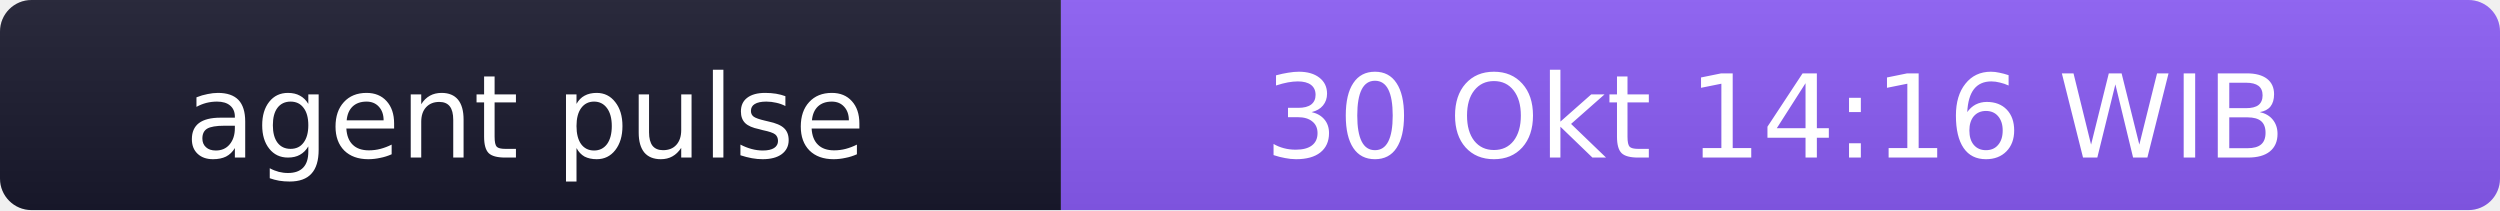
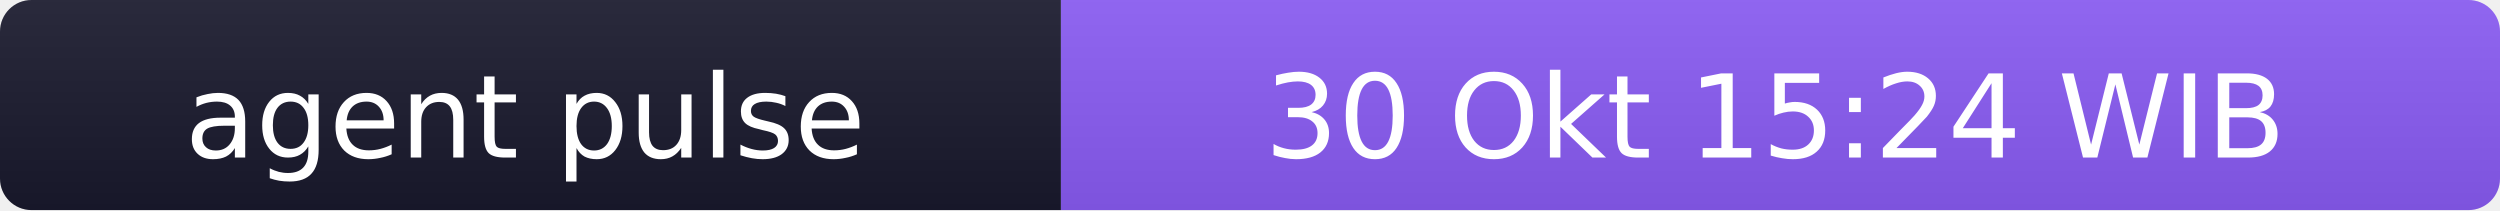
- <svg xmlns="http://www.w3.org/2000/svg" width="238" height="20" role="img" aria-label="agent pulse: 30 Okt 14:16 WIB">
+ <svg xmlns="http://www.w3.org/2000/svg" width="238" height="20" role="img" aria-label="agent pulse: 30 Okt 15:24 WIB">
  <linearGradient id="s" x2="0" y2="100%">
    <stop offset="0" stop-color="#bbb" stop-opacity=".1" />
    <stop offset="1" stop-opacity=".1" />
  </linearGradient>
  <clipPath id="r">
    <rect width="238" height="20" rx="3" fill="#fff" />
  </clipPath>
  <g clip-path="url(#r)">
    <rect width="101" height="20" fill="#1a1a2e" />
    <rect x="101" width="137" height="20" fill="#8b5cf6" />
    <rect width="238" height="20" fill="url(#s)" />
  </g>
  <g fill="#fff" text-anchor="middle" font-family="Verdana,Geneva,DejaVu Sans,sans-serif" font-size="11">
    <text x="50" y="15">agent pulse</text>
-     <text x="169" y="15">30 Okt 14:16 WIB</text>
+     <text x="169" y="15">30 Okt 15:24 WIB</text>
  </g>
</svg>
